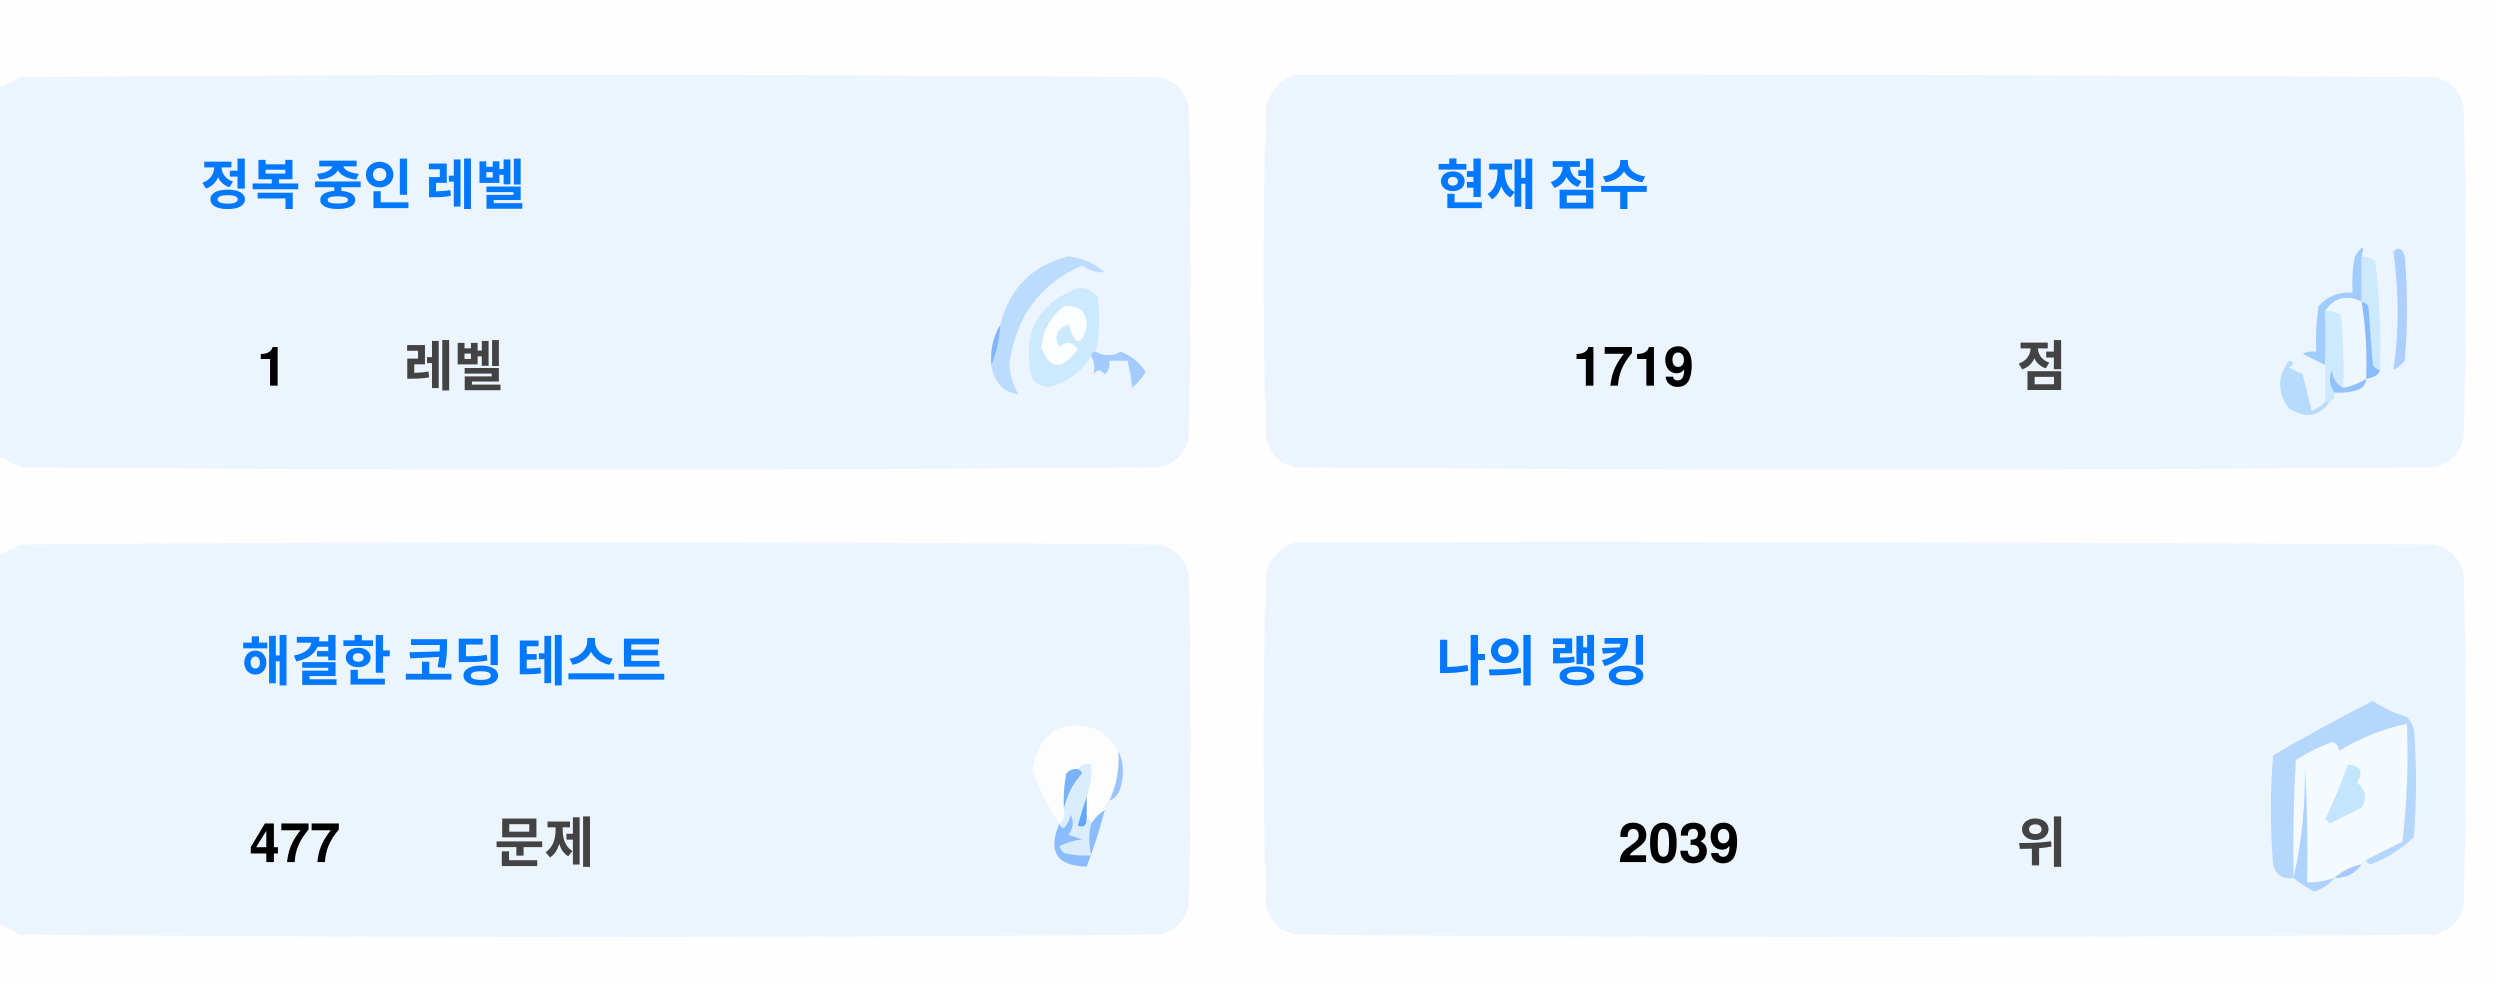
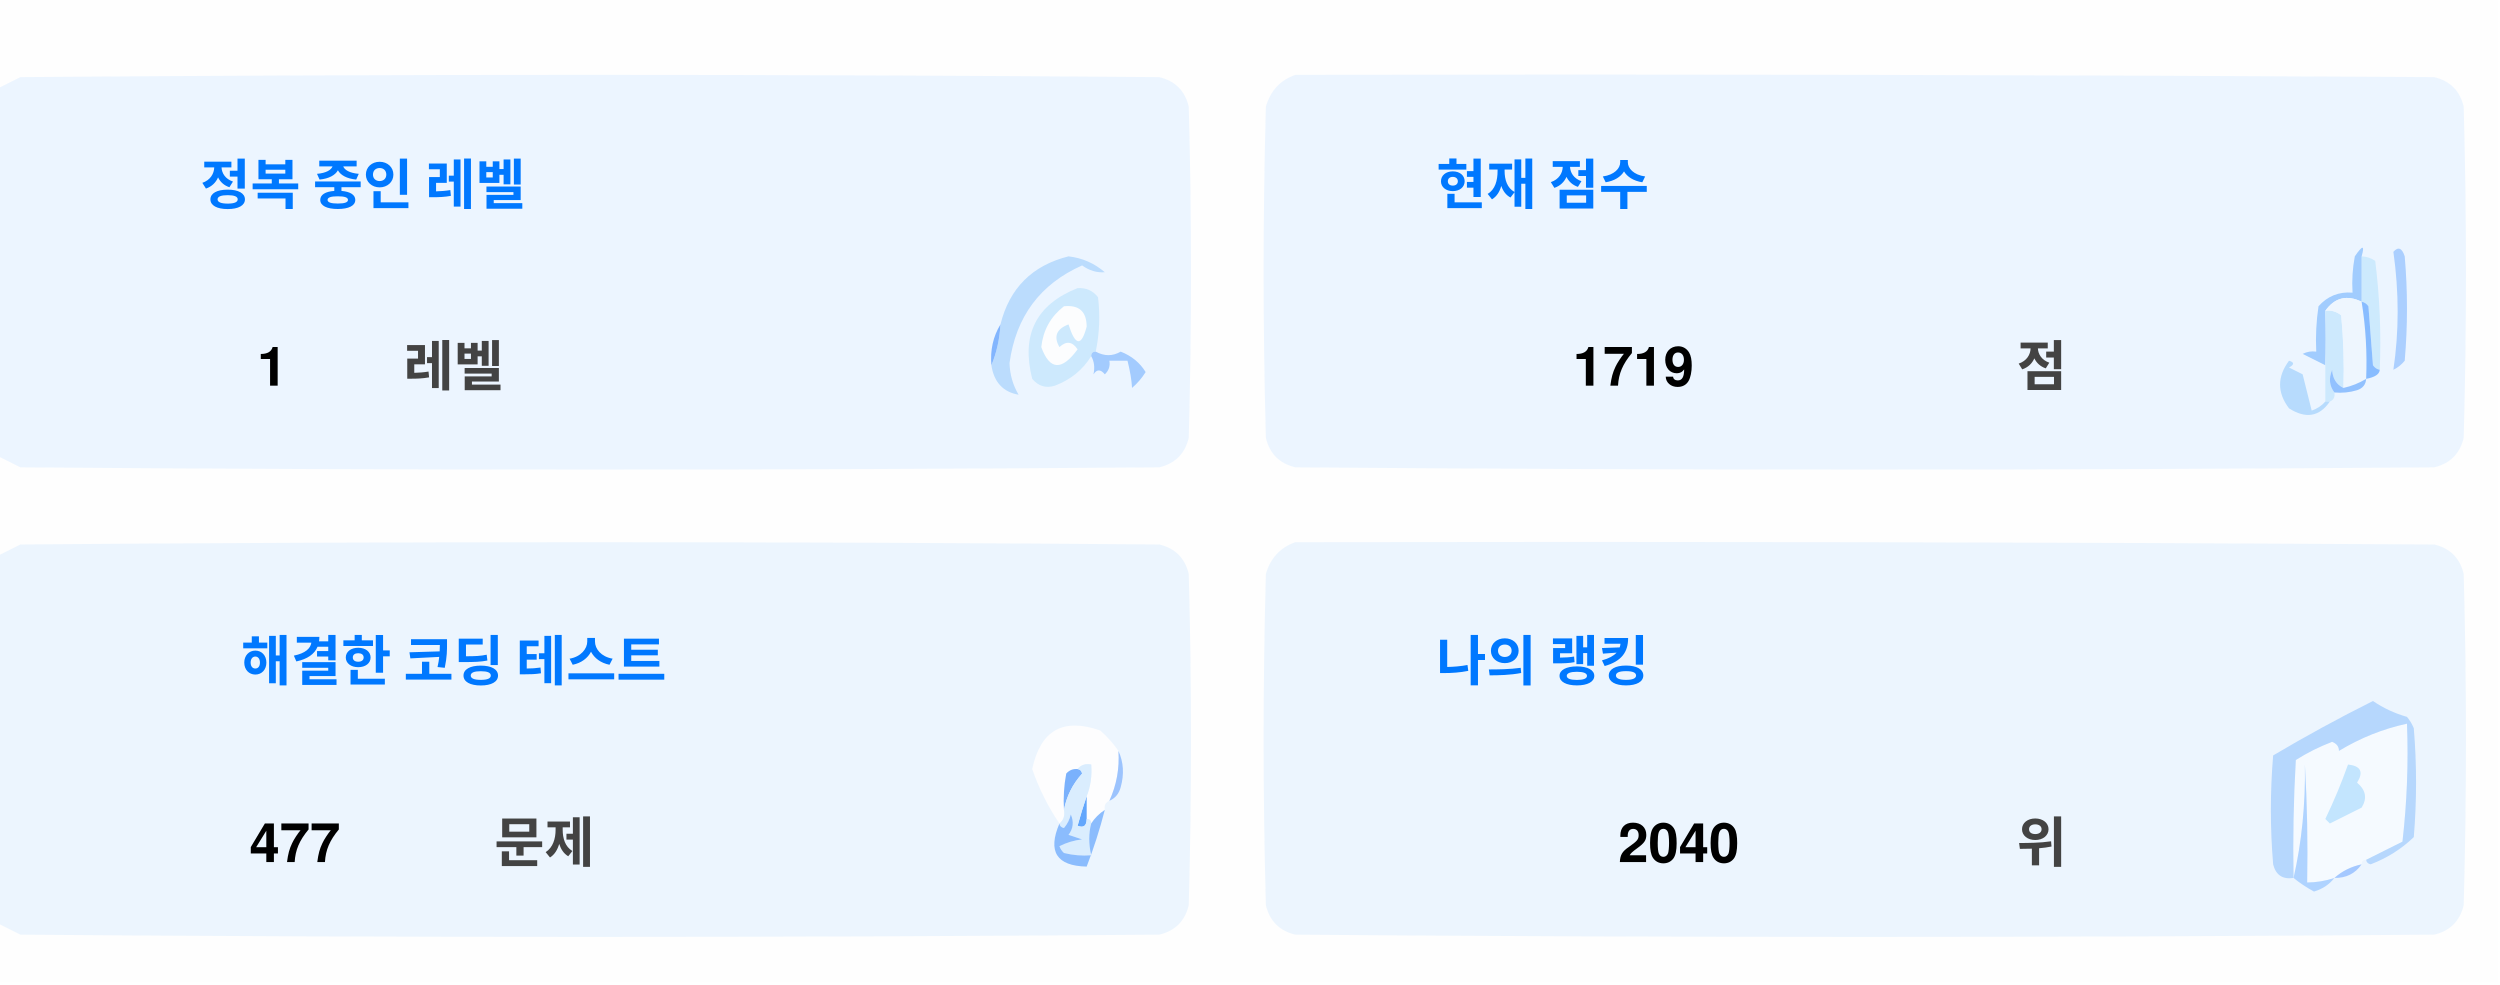
<svg xmlns="http://www.w3.org/2000/svg" version="1.1" width="551px" height="217px" style="shape-rendering:geometricPrecision; text-rendering:geometricPrecision; image-rendering:optimizeQuality; fill-rule:evenodd; clip-rule:evenodd">
  <style>.title {fill: #434343;font-size: 1rem;line-height: 1.5rem;font-weight: bold;font-family: -apple-system, BlinkMacSystemFont, Segoe UI, Helvetica, Arial, sans-serif, Apple Color Emoji, Segoe UI Emoji;}.desc {fill: #434343;font-size: 2.5rem;font-weight: bold;line-height: 1.5rem;font-family: -apple-system, BlinkMacSystemFont, Segoe UI, Helvetica, Arial, sans-serif, Apple Color Emoji, Segoe UI Emoji;}.desc-2 {fill: #434343;font-size: 1rem;font-weight: bold;line-height: 1.5rem;font-family: -apple-system, BlinkMacSystemFont, Segoe UI, Helvetica, Arial, sans-serif, Apple Color Emoji, Segoe UI Emoji;}.text, .desc {animation: twinkling 4s ease-in-out infinite;}@keyframes twinkling {40% { opacity: 1; }50% { opacity: 0.5; }60% { opacity: 1; }70% { opacity: 0.5; }80% { opacity: 1; }}</style>
  <g>
    <path style="opacity:1" fill="#fefefe" d="M -0.5,-0.5 C 183.167,-0.5 366.833,-0.5 550.5,-0.5C 550.5,71.833 550.5,144.167 550.5,216.5C 366.833,216.5 183.167,216.5 -0.5,216.5C -0.5,212.167 -0.5,207.833 -0.5,203.5C 1.14,204.32 2.807,205.153 4.5,206C 88.167,206.667 171.833,206.667 255.5,206C 259,205.167 261.167,203 262,199.5C 262.667,175.167 262.667,150.833 262,126.5C 261.167,123 259,120.833 255.5,120C 171.833,119.333 88.167,119.333 4.5,120C 2.807,120.847 1.14,121.68 -0.5,122.5C -0.5,115.167 -0.5,107.833 -0.5,100.5C 1.14,101.32 2.807,102.153 4.5,103C 88.167,103.667 171.833,103.667 255.5,103C 259,102.167 261.167,100 262,96.5C 262.667,72.167 262.667,47.833 262,23.5C 261.167,20 259,17.833 255.5,17C 171.833,16.333 88.167,16.333 4.5,17C 2.807,17.847 1.14,18.68 -0.5,19.5C -0.5,12.833 -0.5,6.167 -0.5,-0.5 Z" />
  </g>
  <g>
    <path style="opacity:1" fill="#ecf5ff" d="M -0.5,100.5 C -0.5,73.5 -0.5,46.5 -0.5,19.5C 1.14,18.68 2.807,17.847 4.5,17C 88.167,16.333 171.833,16.333 255.5,17C 259,17.833 261.167,20 262,23.5C 262.667,47.833 262.667,72.167 262,96.5C 261.167,100 259,102.167 255.5,103C 171.833,103.667 88.167,103.667 4.5,103C 2.807,102.153 1.14,101.32 -0.5,100.5 Z" />
  </g>
  <g>
    <path style="opacity:1" fill="#ecf5ff" d="M 285.5,16.5 C 369.167,16.333 452.834,16.5 536.5,17C 540,17.833 542.167,20 543,23.5C 543.667,47.833 543.667,72.167 543,96.5C 542.167,100 540,102.167 536.5,103C 452.833,103.667 369.167,103.667 285.5,103C 282,102.167 279.833,100 279,96.5C 278.333,72.167 278.333,47.833 279,23.5C 280.018,19.985 282.185,17.652 285.5,16.5 Z" />
  </g>
  <g>
    <path style="opacity:1" fill="#cdeafd" d="M 520.5,56.5 C 521.583,56.539 522.583,56.873 523.5,57.5C 524.498,65.472 524.831,73.472 524.5,81.5C 523.883,81.389 523.383,81.056 523,80.5C 522.667,76.167 522.333,71.833 522,67.5C 521.617,66.944 521.117,66.611 520.5,66.5C 520.5,63.167 520.5,59.833 520.5,56.5 Z" />
  </g>
  <g>
    <path style="opacity:1" fill="#abcfff" d="M 527.5,55.5 C 528.566,54.308 529.399,54.641 530,56.5C 530.667,64.167 530.667,71.833 530,79.5C 529.311,80.357 528.478,81.023 527.5,81.5C 528.758,73.08 528.758,64.414 527.5,55.5 Z" />
  </g>
  <g>
    <path style="opacity:1" fill="#bbdcfd" d="M 218.5,80.5 C 219.657,77.727 220.324,74.727 220.5,71.5C 222.49,63.51 227.49,58.51 235.5,56.5C 238.528,56.847 241.194,58.014 243.5,60C 241.744,60.141 240.078,59.641 238.5,58.5C 229.247,62.607 223.914,69.773 222.5,80C 222.565,82.526 223.232,84.859 224.5,87C 221.07,86.397 219.07,84.231 218.5,80.5 Z" />
  </g>
  <g>
    <path style="opacity:1" fill="#cde9fd" d="M 241.5,77.5 C 240.833,77.5 240.5,77.833 240.5,78.5C 238.628,81.529 235.961,83.695 232.5,85C 230.536,85.624 228.869,85.124 227.5,83.5C 225.021,73.791 228.354,67.124 237.5,63.5C 239.374,63.39 240.874,64.056 242,65.5C 242.497,69.524 242.331,73.524 241.5,77.5 Z" />
  </g>
  <g>
    <path style="opacity:1" fill="#fcfdfe" d="M 234.5,67.5 C 237.826,67.162 239.493,68.662 239.5,72C 238.334,76.434 237,76.267 235.5,71.5C 232.832,72.515 232.166,74.182 233.5,76.5C 235.017,75.089 236.351,75.256 237.5,77C 234.006,81.771 231.34,81.605 229.5,76.5C 229.904,72.771 231.571,69.771 234.5,67.5 Z" />
  </g>
  <g>
    <path style="opacity:1" fill="#a1ccfe" d="M 520.5,56.5 C 520.5,59.833 520.5,63.167 520.5,66.5C 517.238,64.922 514.572,65.589 512.5,68.5C 512.617,72.81 512.617,76.81 512.5,80.5C 510.86,79.68 509.193,78.847 507.5,78C 508.448,77.517 509.448,77.35 510.5,77.5C 510.335,74.15 510.502,70.817 511,67.5C 512.995,65.253 515.495,64.253 518.5,64.5C 518.336,61.813 518.503,59.146 519,56.5C 520.731,53.969 521.231,53.969 520.5,56.5 Z" />
  </g>
  <g>
    <path style="opacity:1" fill="#cde9fd" d="M 512.5,68.5 C 513.822,68.33 514.989,68.663 516,69.5C 516.499,74.823 516.666,80.156 516.5,85.5C 514.955,84.77 514.122,83.437 514,81.5C 513.22,83.387 513.387,85.054 514.5,86.5C 514.672,87.492 514.338,88.158 513.5,88.5C 513.167,88.5 512.833,88.5 512.5,88.5C 512.5,85.833 512.5,83.167 512.5,80.5C 512.617,76.81 512.617,72.81 512.5,68.5 Z" />
  </g>
  <g>
    <path style="opacity:1" fill="#eef6fe" d="M 520.5,66.5 C 521.407,72.106 521.74,77.773 521.5,83.5C 519.95,84.441 518.284,85.108 516.5,85.5C 516.666,80.156 516.499,74.823 516,69.5C 514.989,68.663 513.822,68.33 512.5,68.5C 514.572,65.589 517.238,64.922 520.5,66.5 Z" />
  </g>
  <g>
    <path style="opacity:1" fill="#88bcff" d="M 520.5,66.5 C 521.117,66.611 521.617,66.944 522,67.5C 522.333,71.833 522.667,76.167 523,80.5C 523.383,81.056 523.883,81.389 524.5,81.5C 524.445,82.469 523.445,83.136 521.5,83.5C 521.74,77.773 521.407,72.106 520.5,66.5 Z" />
  </g>
  <g>
    <path style="opacity:1" fill="#82b5fe" d="M 220.5,71.5 C 220.324,74.727 219.657,77.727 218.5,80.5C 218.215,77.171 218.882,74.171 220.5,71.5 Z" />
  </g>
  <g>
    <path style="opacity:1" fill="#a3cbfe" d="M 240.5,78.5 C 240.5,77.833 240.833,77.5 241.5,77.5C 243.391,78.536 245.224,78.536 247,77.5C 249.391,78.429 251.225,79.929 252.5,82C 251.681,83.319 250.681,84.486 249.5,85.5C 249.409,83.777 249.075,81.777 248.5,79.5C 247.167,79.5 245.833,79.5 244.5,79.5C 244.719,80.675 244.386,81.675 243.5,82.5C 242.575,81.359 241.741,81.359 241,82.5C 241.331,80.981 241.164,79.648 240.5,78.5 Z" />
  </g>
  <g>
    <path style="opacity:1" fill="#b7dbfd" d="M 512.5,88.5 C 512.833,88.5 513.167,88.5 513.5,88.5C 511.199,91.857 508.199,92.357 504.5,90C 501.872,86.535 501.872,83.035 504.5,79.5C 505.696,79.846 505.696,80.346 504.5,81C 505.5,81.5 506.5,82 507.5,82.5C 508.167,85.167 508.833,87.833 509.5,90.5C 510.739,90.058 511.739,89.391 512.5,88.5 Z" />
  </g>
  <g>
    <path style="opacity:1" fill="#92c1fe" d="M 516.5,85.5 C 518.284,85.108 519.95,84.441 521.5,83.5C 521.423,84.75 520.756,85.583 519.5,86C 517.866,86.493 516.199,86.66 514.5,86.5C 513.387,85.054 513.22,83.387 514,81.5C 514.122,83.437 514.955,84.77 516.5,85.5 Z" />
  </g>
  <g>
    <path style="opacity:1" fill="#ecf5fe" d="M -0.5,203.5 C -0.5,176.5 -0.5,149.5 -0.5,122.5C 1.14,121.68 2.807,120.847 4.5,120C 88.167,119.333 171.833,119.333 255.5,120C 259,120.833 261.167,123 262,126.5C 262.667,150.833 262.667,175.167 262,199.5C 261.167,203 259,205.167 255.5,206C 171.833,206.667 88.167,206.667 4.5,206C 2.807,205.153 1.14,204.32 -0.5,203.5 Z" />
  </g>
  <g>
    <path style="opacity:1" fill="#ecf5fe" d="M 285.5,119.5 C 369.167,119.333 452.834,119.5 536.5,120C 540,120.833 542.167,123 543,126.5C 543.667,150.833 543.667,175.167 543,199.5C 542.167,203 540,205.167 536.5,206C 452.833,206.667 369.167,206.667 285.5,206C 282,205.167 279.833,203 279,199.5C 278.333,175.167 278.333,150.833 279,126.5C 280.018,122.985 282.185,120.652 285.5,119.5 Z" />
  </g>
  <g>
    <path style="opacity:1" fill="#fdfdfe" d="M 246.5,165.5 C 246.758,169.367 246.092,173.034 244.5,176.5C 243.662,176.842 243.328,177.508 243.5,178.5C 242.272,179.306 241.272,180.306 240.5,181.5C 240.5,180.833 240.167,180.5 239.5,180.5C 239.5,178.833 239.5,177.167 239.5,175.5C 240.369,173.283 240.702,170.95 240.5,168.5C 239.209,168.263 238.209,168.596 237.5,169.5C 236.504,169.414 235.671,169.748 235,170.5C 234.503,173.146 234.336,175.813 234.5,178.5C 234.737,179.791 234.404,180.791 233.5,181.5C 230.986,177.806 228.986,173.806 227.5,169.5C 229.309,160.957 234.309,158.124 242.5,161C 244.07,162.397 245.404,163.897 246.5,165.5 Z" />
  </g>
  <g>
    <path style="opacity:1" fill="#f5faff" d="M 521.5,189.5 C 520.833,189.5 520.5,189.833 520.5,190.5C 518.181,190.992 516.181,191.992 514.5,193.5C 512.565,194.15 510.565,194.483 508.5,194.5C 508.666,185.827 508.5,177.16 508,168.5C 508.141,177.227 507.308,185.56 505.5,193.5C 505.334,184.827 505.5,176.16 506,167.5C 508.527,165.903 511.194,164.57 514,163.5C 515.011,163.892 515.511,164.559 515.5,165.5C 520.21,162.641 525.21,160.641 530.5,159.5C 530.831,168.192 530.498,176.859 529.5,185.5C 526.807,186.847 524.14,188.18 521.5,189.5 Z" />
  </g>
  <g>
    <path style="opacity:1" fill="#b6d7fd" d="M 521.5,189.5 C 524.14,188.18 526.807,186.847 529.5,185.5C 530.498,176.859 530.831,168.192 530.5,159.5C 525.21,160.641 520.21,162.641 515.5,165.5C 515.511,164.559 515.011,163.892 514,163.5C 511.194,164.57 508.527,165.903 506,167.5C 505.5,176.16 505.334,184.827 505.5,193.5C 503.089,193.863 501.589,192.863 501,190.5C 500.333,182.5 500.333,174.5 501,166.5C 508.173,162.246 515.507,158.246 523,154.5C 525.304,156.068 527.804,157.235 530.5,158C 531.126,158.75 531.626,159.584 532,160.5C 532.667,168.5 532.667,176.5 532,184.5C 529.292,187.111 526.125,189.111 522.5,190.5C 521.893,190.376 521.56,190.043 521.5,189.5 Z" />
  </g>
  <g>
    <path style="opacity:1" fill="#c3e5fe" d="M 517.5,168.5 C 520.317,168.801 520.984,170.134 519.5,172.5C 521.439,174.122 521.772,175.956 520.5,178C 518.167,179.167 515.833,180.333 513.5,181.5C 513.167,181.167 512.833,180.833 512.5,180.5C 514.414,176.515 516.081,172.515 517.5,168.5 Z" />
  </g>
  <g>
    <path style="opacity:1" fill="#7ab1fc" d="M 237.5,169.5 C 238.043,169.56 238.376,169.893 238.5,170.5C 236.395,172.836 235.062,175.503 234.5,178.5C 234.336,175.813 234.503,173.146 235,170.5C 235.671,169.748 236.504,169.414 237.5,169.5 Z" />
  </g>
  <g>
    <path style="opacity:1" fill="#afd3ff" d="M 514.5,193.5 C 513.378,194.947 511.878,195.947 510,196.5C 508.348,195.601 506.848,194.601 505.5,193.5C 507.308,185.56 508.141,177.227 508,168.5C 508.5,177.16 508.666,185.827 508.5,194.5C 510.565,194.483 512.565,194.15 514.5,193.5 Z" />
  </g>
  <g>
    <path style="opacity:1" fill="#9cc3fd" d="M 246.5,165.5 C 247.634,167.966 247.801,170.633 247,173.5C 246.623,174.942 245.79,175.942 244.5,176.5C 246.092,173.034 246.758,169.367 246.5,165.5 Z" />
  </g>
  <g>
    <path style="opacity:1" fill="#62a6fc" d="M 239.5,175.5 C 239.5,177.167 239.5,178.833 239.5,180.5C 239.483,182.028 238.816,182.528 237.5,182C 238.117,179.723 238.784,177.556 239.5,175.5 Z" />
  </g>
  <g>
    <path style="opacity:1" fill="#daedfe" d="M 237.5,169.5 C 238.209,168.596 239.209,168.263 240.5,168.5C 240.702,170.95 240.369,173.283 239.5,175.5C 238.784,177.556 238.117,179.723 237.5,182C 238.816,182.528 239.483,182.028 239.5,180.5C 240.167,180.5 240.5,180.833 240.5,181.5C 239.918,183.669 239.918,186.002 240.5,188.5C 238.473,188.662 236.473,188.495 234.5,188C 234.043,187.586 233.709,187.086 233.5,186.5C 235.078,185.702 236.744,185.202 238.5,185C 237.5,184.667 236.5,184.333 235.5,184C 236.554,182.612 236.72,181.112 236,179.5C 235.751,180.624 235.251,181.624 234.5,182.5C 233.893,182.376 233.56,182.043 233.5,181.5C 234.404,180.791 234.737,179.791 234.5,178.5C 235.062,175.503 236.395,172.836 238.5,170.5C 238.376,169.893 238.043,169.56 237.5,169.5 Z" />
  </g>
  <g>
    <path style="opacity:1" fill="#8bbcfd" d="M 243.5,178.5 C 242.395,182.803 241.062,186.969 239.5,191C 232.857,190.847 230.857,187.68 233.5,181.5C 233.56,182.043 233.893,182.376 234.5,182.5C 235.251,181.624 235.751,180.624 236,179.5C 236.72,181.112 236.554,182.612 235.5,184C 236.5,184.333 237.5,184.667 238.5,185C 236.744,185.202 235.078,185.702 233.5,186.5C 233.709,187.086 234.043,187.586 234.5,188C 236.473,188.495 238.473,188.662 240.5,188.5C 239.918,186.002 239.918,183.669 240.5,181.5C 241.272,180.306 242.272,179.306 243.5,178.5 Z" />
  </g>
  <g>
    <path style="opacity:1" fill="#a4c8ff" d="M 520.5,190.5 C 519.089,192.539 517.089,193.539 514.5,193.5C 516.181,191.992 518.181,190.992 520.5,190.5 Z" />
  </g>
  <text text-anchor="middle" x="80" y="45" class="title" style="fill:#0078ff;" stroke="#none" stroke-width="1">정복 중인 레벨</text>
  <text text-anchor="middle" x="60" y="85" class="desc" style="fill:#000000;" stroke="#none" stroke-width="1">1</text>
  <text text-anchor="middle" x="100" y="85" class="desc-2" style="fill:#434343;" stroke="#none" stroke-width="1">레벨</text>
  <text text-anchor="middle" x="340" y="45" class="title" style="fill:#0078ff;" stroke="#none" stroke-width="1">현재 점수</text>
  <text text-anchor="middle" x="360" y="85" class="desc" style="fill:#000000;" stroke="#none" stroke-width="1">1719</text>
  <text text-anchor="middle" x="450" y="85" class="desc-2" style="fill:#434343;" stroke="#none" stroke-width="1">점</text>
  <text text-anchor="middle" x="100" y="150" class="title" style="fill:#0078ff;" stroke="#none" stroke-width="1">해결한 코딩 테스트</text>
  <text text-anchor="middle" x="65" y="190" class="desc" style="fill:#000000;" stroke="#none" stroke-width="1">477</text>
  <text text-anchor="middle" x="120" y="190" class="desc-2" style="fill:#434343;" stroke="#none" stroke-width="1">문제</text>
  <text text-anchor="middle" x="340" y="150" class="title" style="fill:#0078ff;" stroke="#none" stroke-width="1">나의 랭킹</text>
-   <text text-anchor="middle" x="370" y="190" class="desc" style="fill:#000000;" stroke="#none" stroke-width="1">2039</text>
+   <text text-anchor="middle" x="370" y="190" class="desc" style="fill:#000000;" stroke="#none" stroke-width="1">2040</text>
  <text text-anchor="middle" x="450" y="190" class="desc-2" style="fill:#434343;" stroke="#none" stroke-width="1">위</text>
</svg>
